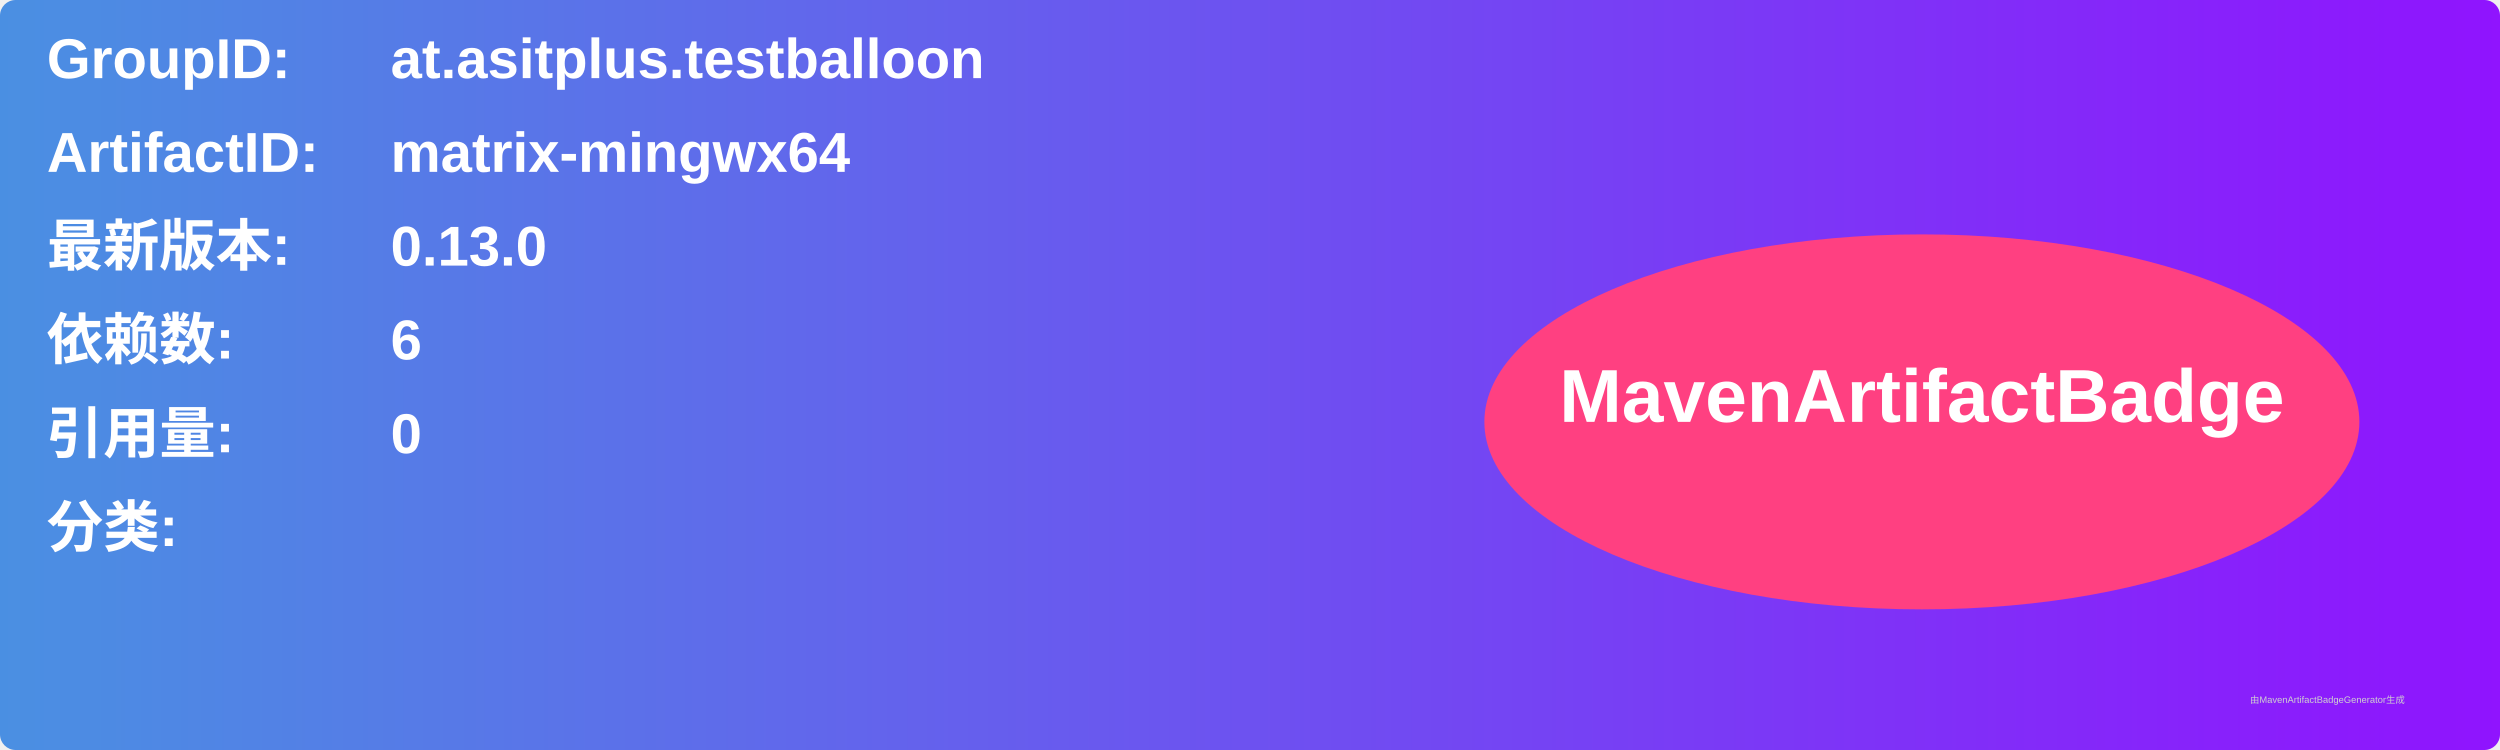
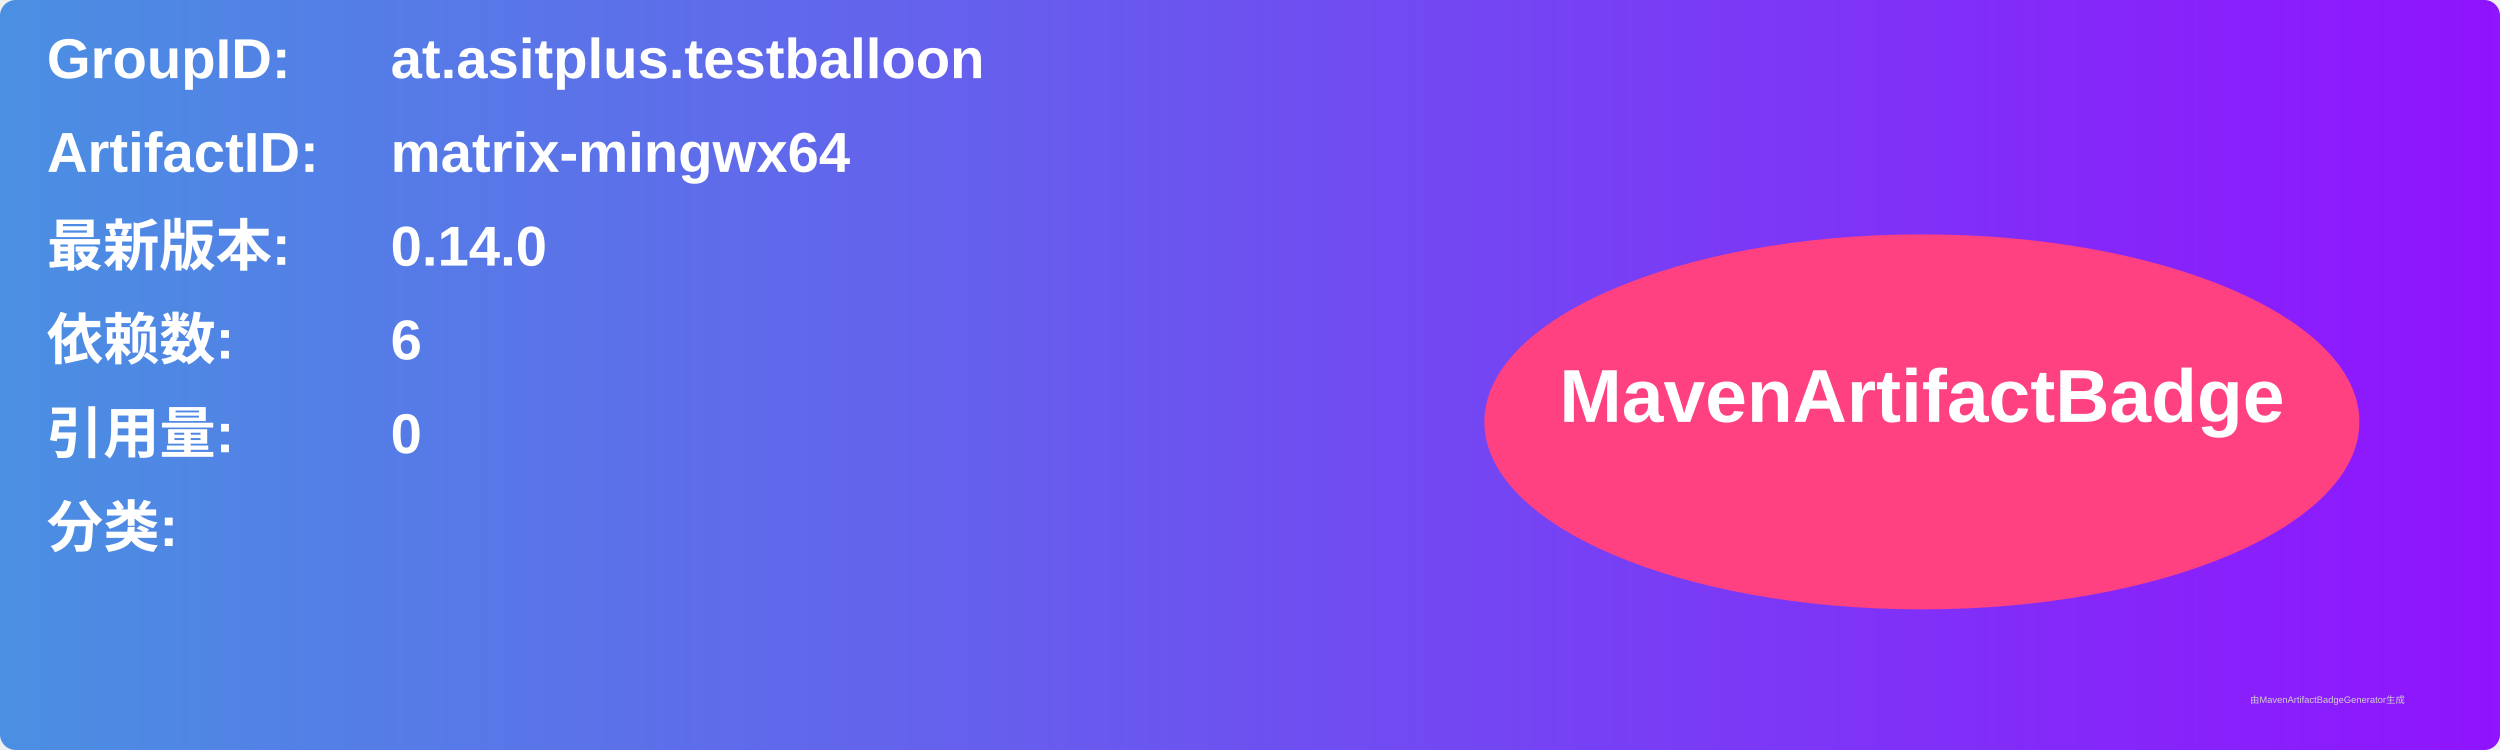
<svg xmlns="http://www.w3.org/2000/svg" width="800" height="240" viewBox="0 0 800 240">
  <linearGradient id="grad" x1="0%" y1="0%" x2="100%" y2="0%">
    <stop offset="0%" stop-color="#4a90e2" />
    <stop offset="100%" stop-color="#9013fe" />
  </linearGradient>
  <rect width="100%" height="100%" rx="5" ry="5" fill="url(#grad)" />
  <g transform="translate(15, 15)">
    <text x="0" y="10" font-family="Arial" font-size="18" fill="white" font-weight="bold" width="260">GroupID:</text>
    <text x="110" y="10" font-family="Arial" font-size="18" fill="white" font-weight="bold" width="460">at.asitplus.testballoon</text>
    <text x="0" y="40" font-family="Arial" font-size="18" fill="white" font-weight="bold" width="260">ArtifactID:</text>
    <text x="110" y="40" font-family="Arial" font-size="18" fill="white" font-weight="bold" width="460">matrix-mingwx64</text>
    <text x="0" y="70" font-family="Arial" font-size="18" fill="white" font-weight="bold">最新版本:</text>
    <text x="110" y="70" font-family="Arial" font-size="18" fill="white" font-weight="bold">
-       <tspan font-weight="bold">0.13.0</tspan>
+       <tspan font-weight="bold">0.14.0</tspan>
    </text>
    <text x="0" y="100" font-family="Arial" font-size="18" fill="white" font-weight="bold">依赖数: </text>
    <text x="110" y="100" font-family="Arial" font-size="18" fill="white">
      <tspan font-weight="bold">6</tspan>
    </text>
    <text x="0" y="130" font-family="Arial" font-size="18" fill="white" font-weight="bold">引用量: </text>
    <text x="110" y="130" font-family="Arial" font-size="18" fill="white">
      <tspan font-weight="bold">0</tspan>
    </text>
    <text x="0" y="160" font-family="Arial" font-size="18" fill="white" font-weight="bold">分类:</text>
    <text x="10" y="190" font-family="Arial" font-size="10" fill="white">
      <tspan font-weight="bold" />
    </text>
    <ellipse cx="600" cy="120" rx="140" ry="60" fill="#ff4081" />
    <text x="600" y="120" text-anchor="middle" font-family="Arial" font-size="24" fill="white" font-weight="bold">MavenArtifactBadge</text>
  </g>
  <text x="720" y="225" font-family="Arial" font-size="3" fill="#d0d0d0">由MavenArtifactBadgeGenerator生成</text>
</svg>
